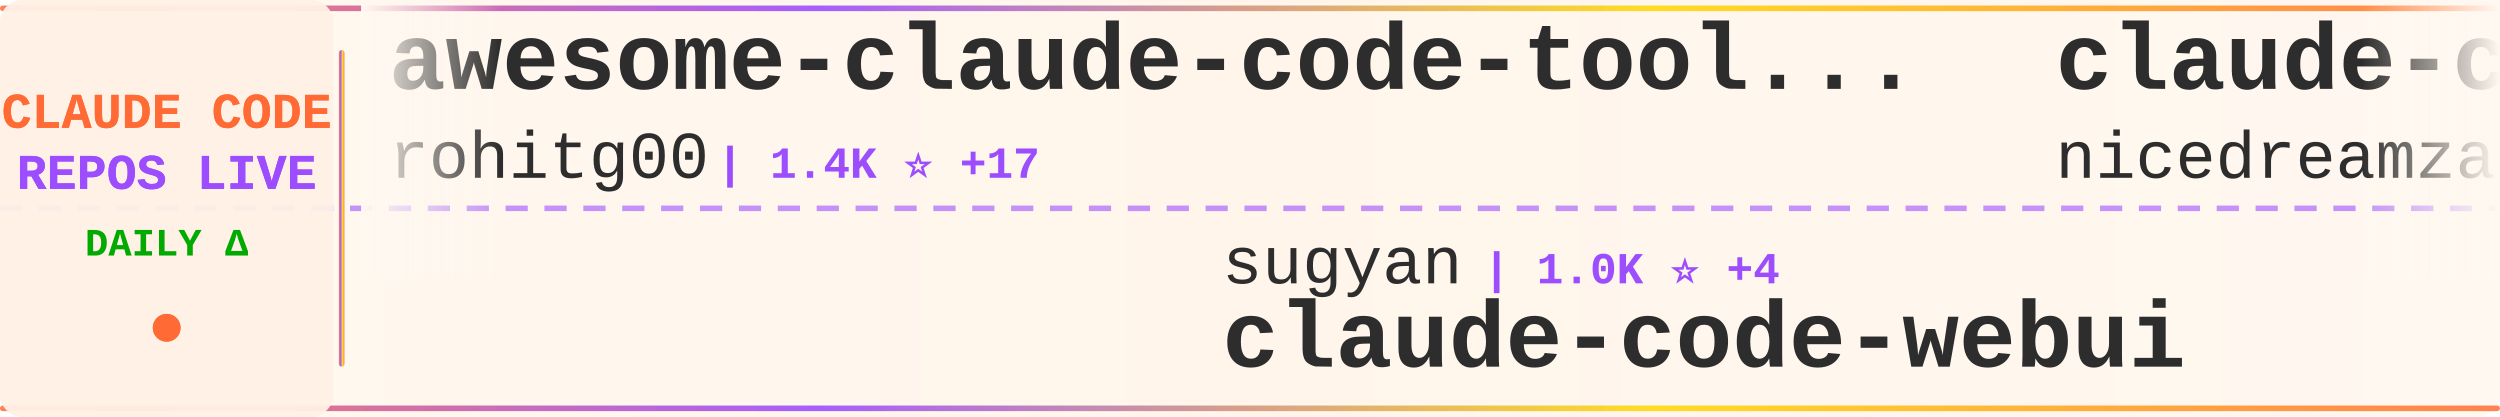
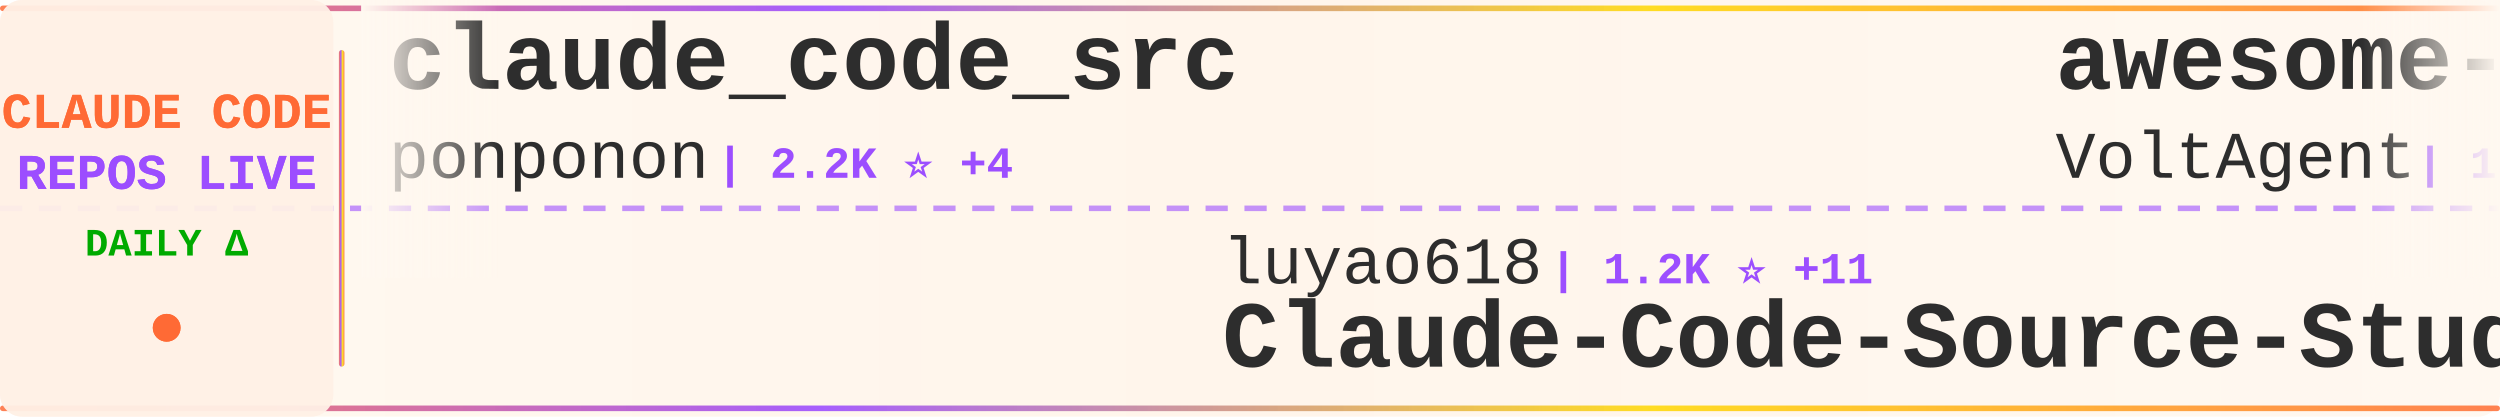
<svg xmlns="http://www.w3.org/2000/svg" width="900" height="150">
  <defs>
    <linearGradient id="tickerBg" x1="0%" y1="0%" x2="100%" y2="0%">
      <stop offset="0%" style="stop-color:#fff8f0;stop-opacity:0.98" />
      <stop offset="50%" style="stop-color:#fff5eb;stop-opacity:1" />
      <stop offset="100%" style="stop-color:#fff8f0;stop-opacity:0.98" />
    </linearGradient>
    <linearGradient id="borderGrad" x1="0%" y1="0%" x2="100%" y2="0%">
      <stop offset="0%" style="stop-color:#FF6B35;stop-opacity:0.85">
        <animate attributeName="stop-opacity" values="0.85;1;0.85" dur="2s" repeatCount="indefinite" />
      </stop>
      <stop offset="33%" style="stop-color:#9C4EFF;stop-opacity:0.9">
        <animate attributeName="stop-opacity" values="0.9;1;0.9" dur="2.2s" repeatCount="indefinite" />
      </stop>
      <stop offset="66%" style="stop-color:#FFD700;stop-opacity:0.85">
        <animate attributeName="stop-opacity" values="0.85;1;0.85" dur="1.8s" repeatCount="indefinite" />
      </stop>
      <stop offset="100%" style="stop-color:#FF6B35;stop-opacity:0.85">
        <animate attributeName="stop-opacity" values="0.85;1;0.85" dur="2s" repeatCount="indefinite" />
      </stop>
    </linearGradient>
    <filter id="textGlow">
      <feGaussianBlur stdDeviation="0.15" result="coloredBlur" />
      <feMerge>
        <feMergeNode in="coloredBlur" />
        <feMergeNode in="SourceGraphic" />
      </feMerge>
    </filter>
    <filter id="metricGlow">
      <feGaussianBlur stdDeviation="0.2" result="coloredBlur" />
      <feMerge>
        <feMergeNode in="coloredBlur" />
        <feMergeNode in="SourceGraphic" />
      </feMerge>
    </filter>
    <linearGradient id="leftFade" x1="0%" y1="0%" x2="100%" y2="0%">
      <stop offset="0%" style="stop-color:#fff8f0;stop-opacity:1" />
      <stop offset="100%" style="stop-color:#fff8f0;stop-opacity:0" />
    </linearGradient>
    <linearGradient id="rightFade" x1="0%" y1="0%" x2="100%" y2="0%">
      <stop offset="0%" style="stop-color:#fff8f0;stop-opacity:0" />
      <stop offset="100%" style="stop-color:#fff8f0;stop-opacity:1" />
    </linearGradient>
  </defs>
  <rect width="900" height="150" fill="url(#tickerBg)" rx="8" />
  <rect x="0" y="2" width="900" height="2" fill="url(#borderGrad)" rx="1" />
  <rect x="0" y="146" width="900" height="2" fill="url(#borderGrad)" rx="1" />
  <line x1="0" y1="75" x2="900" y2="75" stroke="#9C4EFF" stroke-width="2" stroke-dasharray="8 6" opacity="0.6" />
  <rect x="0" y="0" width="120" height="150" fill="#fff0e6" opacity="0.95" rx="8" />
  <text x="60" y="46" font-family="'Courier New', monospace" font-size="18" font-weight="bold" fill="#FF6B35" text-anchor="middle" filter="url(#textGlow)">
    CLAUDE CODE
  </text>
  <text x="60" y="68" font-family="'Courier New', monospace" font-size="18" font-weight="bold" fill="#9C4EFF" text-anchor="middle" filter="url(#textGlow)">
    REPOS LIVE
  </text>
  <text x="60" y="92" font-family="'Courier New', monospace" font-size="14" font-weight="bold" fill="#00aa00" text-anchor="middle">
    DAILY Δ
  </text>
  <circle cx="60" cy="118" r="5" fill="#FF6B35" filter="url(#metricGlow)">
    <animate attributeName="r" values="4;6;4" dur="1.5s" repeatCount="indefinite" />
    <animate attributeName="opacity" values="0.6;1;0.6" dur="1.5s" repeatCount="indefinite" />
  </circle>
  <rect x="122" y="18" width="2" height="114" fill="url(#borderGrad)" rx="1" />
  <clipPath id="tickerClip">
    <rect x="130" y="0" width="770" height="150" />
  </clipPath>
  <g clip-path="url(#tickerClip)">
    <g id="tickerItems">
      <animateTransform attributeName="transform" attributeType="XML" type="translate" from="0 0" to="-3000 0" dur="54s" repeatCount="indefinite" />
      <g transform="translate(0, 0)">
-         <text x="140" y="32" font-family="'Courier New', monospace" font-size="34" font-weight="bold" fill="#2d2d2d">awesome-claude-code-tool...</text>
-         <text x="140" y="64" font-family="'Courier New', monospace" font-size="24" font-weight="normal" fill="#2d2d2d" opacity="1.0">rohitg00</text>
-         <text x="258" y="64" font-family="'Courier New', monospace" font-size="16" font-weight="bold" fill="#9C4EFF"> | 1.4K ⭐ +17</text>
+         <text x="140" y="32" font-family="'Courier New', monospace" font-size="34" font-weight="bold" fill="#2d2d2d">claude_code_src</text>
+         <text x="140" y="64" font-family="'Courier New', monospace" font-size="24" font-weight="normal" fill="#2d2d2d" opacity="1.0">ponponon</text>
+         <text x="258" y="64" font-family="'Courier New', monospace" font-size="16" font-weight="bold" fill="#9C4EFF"> | 2.2K ⭐ +4</text>
      </g>
      <g transform="translate(300, 0)">
-         <text x="140" y="102" font-family="'Courier New', monospace" font-size="24" font-weight="normal" fill="#2d2d2d" opacity="1.0">sugyan</text>
-         <text x="234" y="102" font-family="'Courier New', monospace" font-size="16" font-weight="bold" fill="#9C4EFF"> | 1.0K ⭐ +4</text>
-         <text x="140" y="132" font-family="'Courier New', monospace" font-size="34" font-weight="bold" fill="#2d2d2d">claude-code-webui</text>
+         <text x="140" y="102" font-family="'Courier New', monospace" font-size="24" font-weight="normal" fill="#2d2d2d" opacity="1.0">luyao618</text>
+         <text x="258" y="102" font-family="'Courier New', monospace" font-size="16" font-weight="bold" fill="#9C4EFF"> | 1.2K ⭐ +11</text>
+         <text x="140" y="132" font-family="'Courier New', monospace" font-size="34" font-weight="bold" fill="#2d2d2d">Claude-Code-Source-Study</text>
      </g>
      <g transform="translate(600, 0)">
-         <text x="140" y="32" font-family="'Courier New', monospace" font-size="34" font-weight="bold" fill="#2d2d2d">claude-code-local</text>
-         <text x="140" y="64" font-family="'Courier New', monospace" font-size="24" font-weight="normal" fill="#2d2d2d" opacity="1.0">nicedreamzapp</text>
-         <text x="318" y="64" font-family="'Courier New', monospace" font-size="16" font-weight="bold" fill="#9C4EFF"> | 2.1K ⭐ +75</text>
+         <text x="140" y="32" font-family="'Courier New', monospace" font-size="34" font-weight="bold" fill="#2d2d2d">awesome-claude-code-suba...</text>
+         <text x="140" y="64" font-family="'Courier New', monospace" font-size="24" font-weight="normal" fill="#2d2d2d" opacity="1.0">VoltAgent</text>
+         <text x="270" y="64" font-family="'Courier New', monospace" font-size="16" font-weight="bold" fill="#9C4EFF"> | 18.1K ⭐ +131</text>
      </g>
      <g transform="translate(900, 0)">
-         <text x="140" y="102" font-family="'Courier New', monospace" font-size="24" font-weight="normal" fill="#2d2d2d" opacity="1.0">ykdojo</text>
-         <text x="234" y="102" font-family="'Courier New', monospace" font-size="16" font-weight="bold" fill="#9C4EFF"> | 7.9K ⭐ +18</text>
-         <text x="140" y="132" font-family="'Courier New', monospace" font-size="34" font-weight="bold" fill="#2d2d2d">claude-code-tips</text>
+         <text x="140" y="102" font-family="'Courier New', monospace" font-size="24" font-weight="normal" fill="#2d2d2d" opacity="1.0">Pimzino</text>
+         <text x="246" y="102" font-family="'Courier New', monospace" font-size="16" font-weight="bold" fill="#9C4EFF"> | 3.7K ⭐ +4</text>
+         <text x="140" y="132" font-family="'Courier New', monospace" font-size="34" font-weight="bold" fill="#2d2d2d">claude-code-spec-workflo...</text>
      </g>
      <g transform="translate(1200, 0)">
-         <text x="140" y="32" font-family="'Courier New', monospace" font-size="34" font-weight="bold" fill="#2d2d2d">claude-code-spec-workflo...</text>
-         <text x="140" y="64" font-family="'Courier New', monospace" font-size="24" font-weight="normal" fill="#2d2d2d" opacity="1.0">Pimzino</text>
-         <text x="246" y="64" font-family="'Courier New', monospace" font-size="16" font-weight="bold" fill="#9C4EFF"> | 3.7K ⭐ +4</text>
+         <text x="140" y="32" font-family="'Courier New', monospace" font-size="34" font-weight="bold" fill="#2d2d2d">Claude-Code-Usage-Monito...</text>
+         <text x="140" y="64" font-family="'Courier New', monospace" font-size="24" font-weight="normal" fill="#2d2d2d" opacity="1.0">Maciek-roboblog</text>
+         <text x="342" y="64" font-family="'Courier New', monospace" font-size="16" font-weight="bold" fill="#9C4EFF"> | 7.7K ⭐ +54</text>
      </g>
      <g transform="translate(1500, 0)">
-         <text x="140" y="102" font-family="'Courier New', monospace" font-size="24" font-weight="normal" fill="#2d2d2d" opacity="1.0">pedrohcgs</text>
-         <text x="270" y="102" font-family="'Courier New', monospace" font-size="16" font-weight="bold" fill="#9C4EFF"> | 973 ⭐ +6</text>
-         <text x="140" y="132" font-family="'Courier New', monospace" font-size="34" font-weight="bold" fill="#2d2d2d">claude-code-my-workflow</text>
+         <text x="140" y="102" font-family="'Courier New', monospace" font-size="24" font-weight="normal" fill="#2d2d2d" opacity="1.0">kodu-ai</text>
+         <text x="246" y="102" font-family="'Courier New', monospace" font-size="16" font-weight="bold" fill="#9C4EFF"> | 5.3K ⭐</text>
+         <text x="140" y="132" font-family="'Courier New', monospace" font-size="34" font-weight="bold" fill="#2d2d2d">claude-coder</text>
      </g>
      <g transform="translate(1800, 0)">
-         <text x="140" y="32" font-family="'Courier New', monospace" font-size="34" font-weight="bold" fill="#2d2d2d">ralph</text>
-         <text x="140" y="64" font-family="'Courier New', monospace" font-size="24" font-weight="normal" fill="#2d2d2d" opacity="1.0">snarktank</text>
-         <text x="270" y="64" font-family="'Courier New', monospace" font-size="16" font-weight="bold" fill="#9C4EFF"> | 17.7K ⭐ +78</text>
+         <text x="140" y="32" font-family="'Courier New', monospace" font-size="34" font-weight="bold" fill="#2d2d2d">claude-code-hooks-master...</text>
+         <text x="140" y="64" font-family="'Courier New', monospace" font-size="24" font-weight="normal" fill="#2d2d2d" opacity="1.0">disler</text>
+         <text x="234" y="64" font-family="'Courier New', monospace" font-size="16" font-weight="bold" fill="#9C4EFF"> | 3.6K ⭐ +16</text>
      </g>
      <g transform="translate(2100, 0)">
-         <text x="140" y="102" font-family="'Courier New', monospace" font-size="24" font-weight="normal" fill="#2d2d2d" opacity="1.0">liuup</text>
-         <text x="222" y="102" font-family="'Courier New', monospace" font-size="16" font-weight="bold" fill="#9C4EFF"> | 1.9K ⭐ +46</text>
-         <text x="140" y="132" font-family="'Courier New', monospace" font-size="34" font-weight="bold" fill="#2d2d2d">claude-code-analysis</text>
+         <text x="140" y="102" font-family="'Courier New', monospace" font-size="24" font-weight="normal" fill="#2d2d2d" opacity="1.0">darcyegb</text>
+         <text x="258" y="102" font-family="'Courier New', monospace" font-size="16" font-weight="bold" fill="#9C4EFF"> | 670 ⭐ +2</text>
+         <text x="140" y="132" font-family="'Courier New', monospace" font-size="34" font-weight="bold" fill="#2d2d2d">ClaudeCodeAgents</text>
      </g>
      <g transform="translate(2400, 0)">
-         <text x="140" y="32" font-family="'Courier New', monospace" font-size="34" font-weight="bold" fill="#2d2d2d">claude-plugins-official</text>
-         <text x="140" y="64" font-family="'Courier New', monospace" font-size="24" font-weight="normal" fill="#2d2d2d" opacity="1.0">anthropics</text>
-         <text x="282" y="64" font-family="'Courier New', monospace" font-size="16" font-weight="bold" fill="#9C4EFF"> | 17.7K ⭐ +76</text>
+         <text x="140" y="32" font-family="'Courier New', monospace" font-size="34" font-weight="bold" fill="#2d2d2d">claude-code-infrastructu...</text>
+         <text x="140" y="64" font-family="'Courier New', monospace" font-size="24" font-weight="normal" fill="#2d2d2d" opacity="1.0">diet103</text>
+         <text x="246" y="64" font-family="'Courier New', monospace" font-size="16" font-weight="bold" fill="#9C4EFF"> | 9.5K ⭐ +3</text>
      </g>
      <g transform="translate(2700, 0)">
-         <text x="140" y="102" font-family="'Courier New', monospace" font-size="24" font-weight="normal" fill="#2d2d2d" opacity="1.0">diet103</text>
-         <text x="246" y="102" font-family="'Courier New', monospace" font-size="16" font-weight="bold" fill="#9C4EFF"> | 9.5K ⭐ +4</text>
-         <text x="140" y="132" font-family="'Courier New', monospace" font-size="34" font-weight="bold" fill="#2d2d2d">claude-code-infrastructu...</text>
+         <text x="140" y="102" font-family="'Courier New', monospace" font-size="24" font-weight="normal" fill="#2d2d2d" opacity="1.0">ghuntley</text>
+         <text x="258" y="102" font-family="'Courier New', monospace" font-size="16" font-weight="bold" fill="#9C4EFF"> | 974 ⭐</text>
+         <text x="140" y="132" font-family="'Courier New', monospace" font-size="34" font-weight="bold" fill="#2d2d2d">claude-code-source-code-...</text>
      </g>
      <g transform="translate(3000, 0)">
-         <text x="140" y="32" font-family="'Courier New', monospace" font-size="34" font-weight="bold" fill="#2d2d2d">awesome-claude-code-tool...</text>
-         <text x="140" y="64" font-family="'Courier New', monospace" font-size="24" font-weight="normal" fill="#2d2d2d" opacity="1.0">rohitg00</text>
-         <text x="258" y="64" font-family="'Courier New', monospace" font-size="16" font-weight="bold" fill="#9C4EFF"> | 1.4K ⭐ +17</text>
+         <text x="140" y="32" font-family="'Courier New', monospace" font-size="34" font-weight="bold" fill="#2d2d2d">claude_code_src</text>
+         <text x="140" y="64" font-family="'Courier New', monospace" font-size="24" font-weight="normal" fill="#2d2d2d" opacity="1.0">ponponon</text>
+         <text x="258" y="64" font-family="'Courier New', monospace" font-size="16" font-weight="bold" fill="#9C4EFF"> | 2.2K ⭐ +4</text>
      </g>
      <g transform="translate(3300, 0)">
-         <text x="140" y="102" font-family="'Courier New', monospace" font-size="24" font-weight="normal" fill="#2d2d2d" opacity="1.0">sugyan</text>
-         <text x="234" y="102" font-family="'Courier New', monospace" font-size="16" font-weight="bold" fill="#9C4EFF"> | 1.0K ⭐ +4</text>
-         <text x="140" y="132" font-family="'Courier New', monospace" font-size="34" font-weight="bold" fill="#2d2d2d">claude-code-webui</text>
+         <text x="140" y="102" font-family="'Courier New', monospace" font-size="24" font-weight="normal" fill="#2d2d2d" opacity="1.0">luyao618</text>
+         <text x="258" y="102" font-family="'Courier New', monospace" font-size="16" font-weight="bold" fill="#9C4EFF"> | 1.2K ⭐ +11</text>
+         <text x="140" y="132" font-family="'Courier New', monospace" font-size="34" font-weight="bold" fill="#2d2d2d">Claude-Code-Source-Study</text>
      </g>
      <g transform="translate(3600, 0)">
-         <text x="140" y="32" font-family="'Courier New', monospace" font-size="34" font-weight="bold" fill="#2d2d2d">claude-code-local</text>
-         <text x="140" y="64" font-family="'Courier New', monospace" font-size="24" font-weight="normal" fill="#2d2d2d" opacity="1.0">nicedreamzapp</text>
-         <text x="318" y="64" font-family="'Courier New', monospace" font-size="16" font-weight="bold" fill="#9C4EFF"> | 2.1K ⭐ +75</text>
+         <text x="140" y="32" font-family="'Courier New', monospace" font-size="34" font-weight="bold" fill="#2d2d2d">awesome-claude-code-suba...</text>
+         <text x="140" y="64" font-family="'Courier New', monospace" font-size="24" font-weight="normal" fill="#2d2d2d" opacity="1.0">VoltAgent</text>
+         <text x="270" y="64" font-family="'Courier New', monospace" font-size="16" font-weight="bold" fill="#9C4EFF"> | 18.1K ⭐ +131</text>
      </g>
      <g transform="translate(3900, 0)">
-         <text x="140" y="102" font-family="'Courier New', monospace" font-size="24" font-weight="normal" fill="#2d2d2d" opacity="1.0">ykdojo</text>
-         <text x="234" y="102" font-family="'Courier New', monospace" font-size="16" font-weight="bold" fill="#9C4EFF"> | 7.9K ⭐ +18</text>
-         <text x="140" y="132" font-family="'Courier New', monospace" font-size="34" font-weight="bold" fill="#2d2d2d">claude-code-tips</text>
+         <text x="140" y="102" font-family="'Courier New', monospace" font-size="24" font-weight="normal" fill="#2d2d2d" opacity="1.0">Pimzino</text>
+         <text x="246" y="102" font-family="'Courier New', monospace" font-size="16" font-weight="bold" fill="#9C4EFF"> | 3.7K ⭐ +4</text>
+         <text x="140" y="132" font-family="'Courier New', monospace" font-size="34" font-weight="bold" fill="#2d2d2d">claude-code-spec-workflo...</text>
      </g>
    </g>
  </g>
  <rect x="130" y="0" width="50" height="100" fill="url(#leftFade)" />
  <rect x="850" y="0" width="50" height="100" fill="url(#rightFade)" />
</svg>
